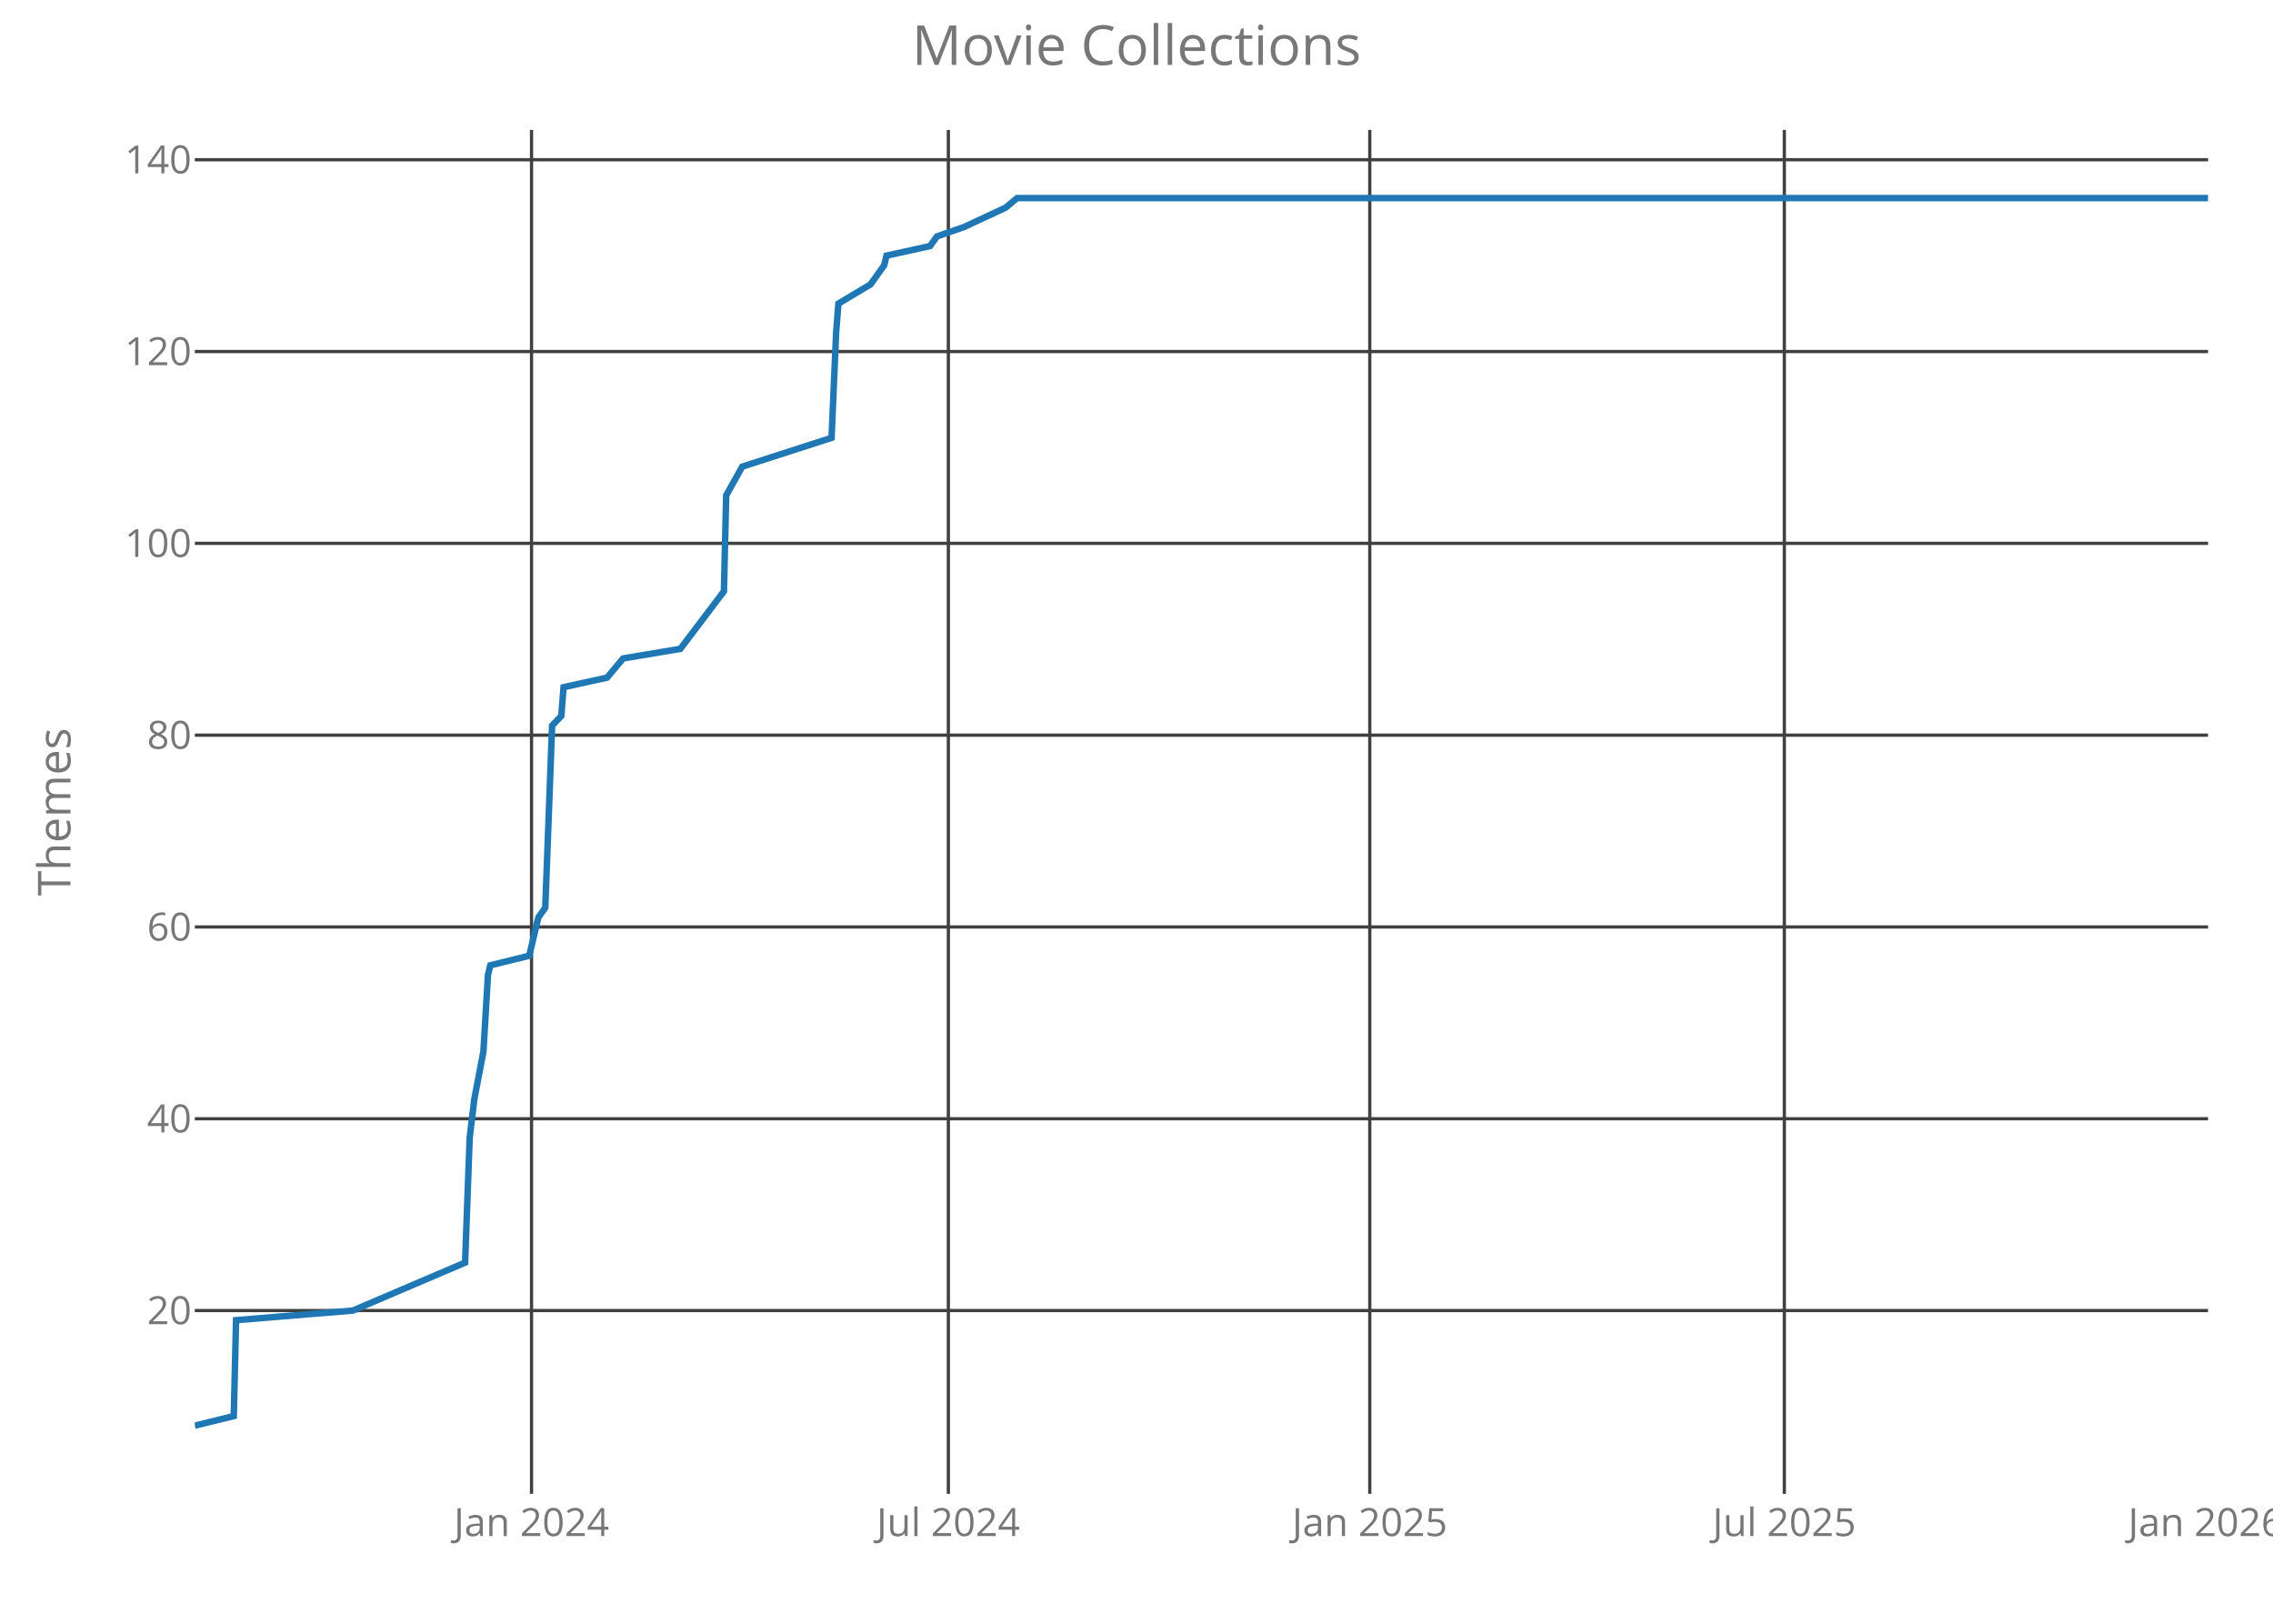
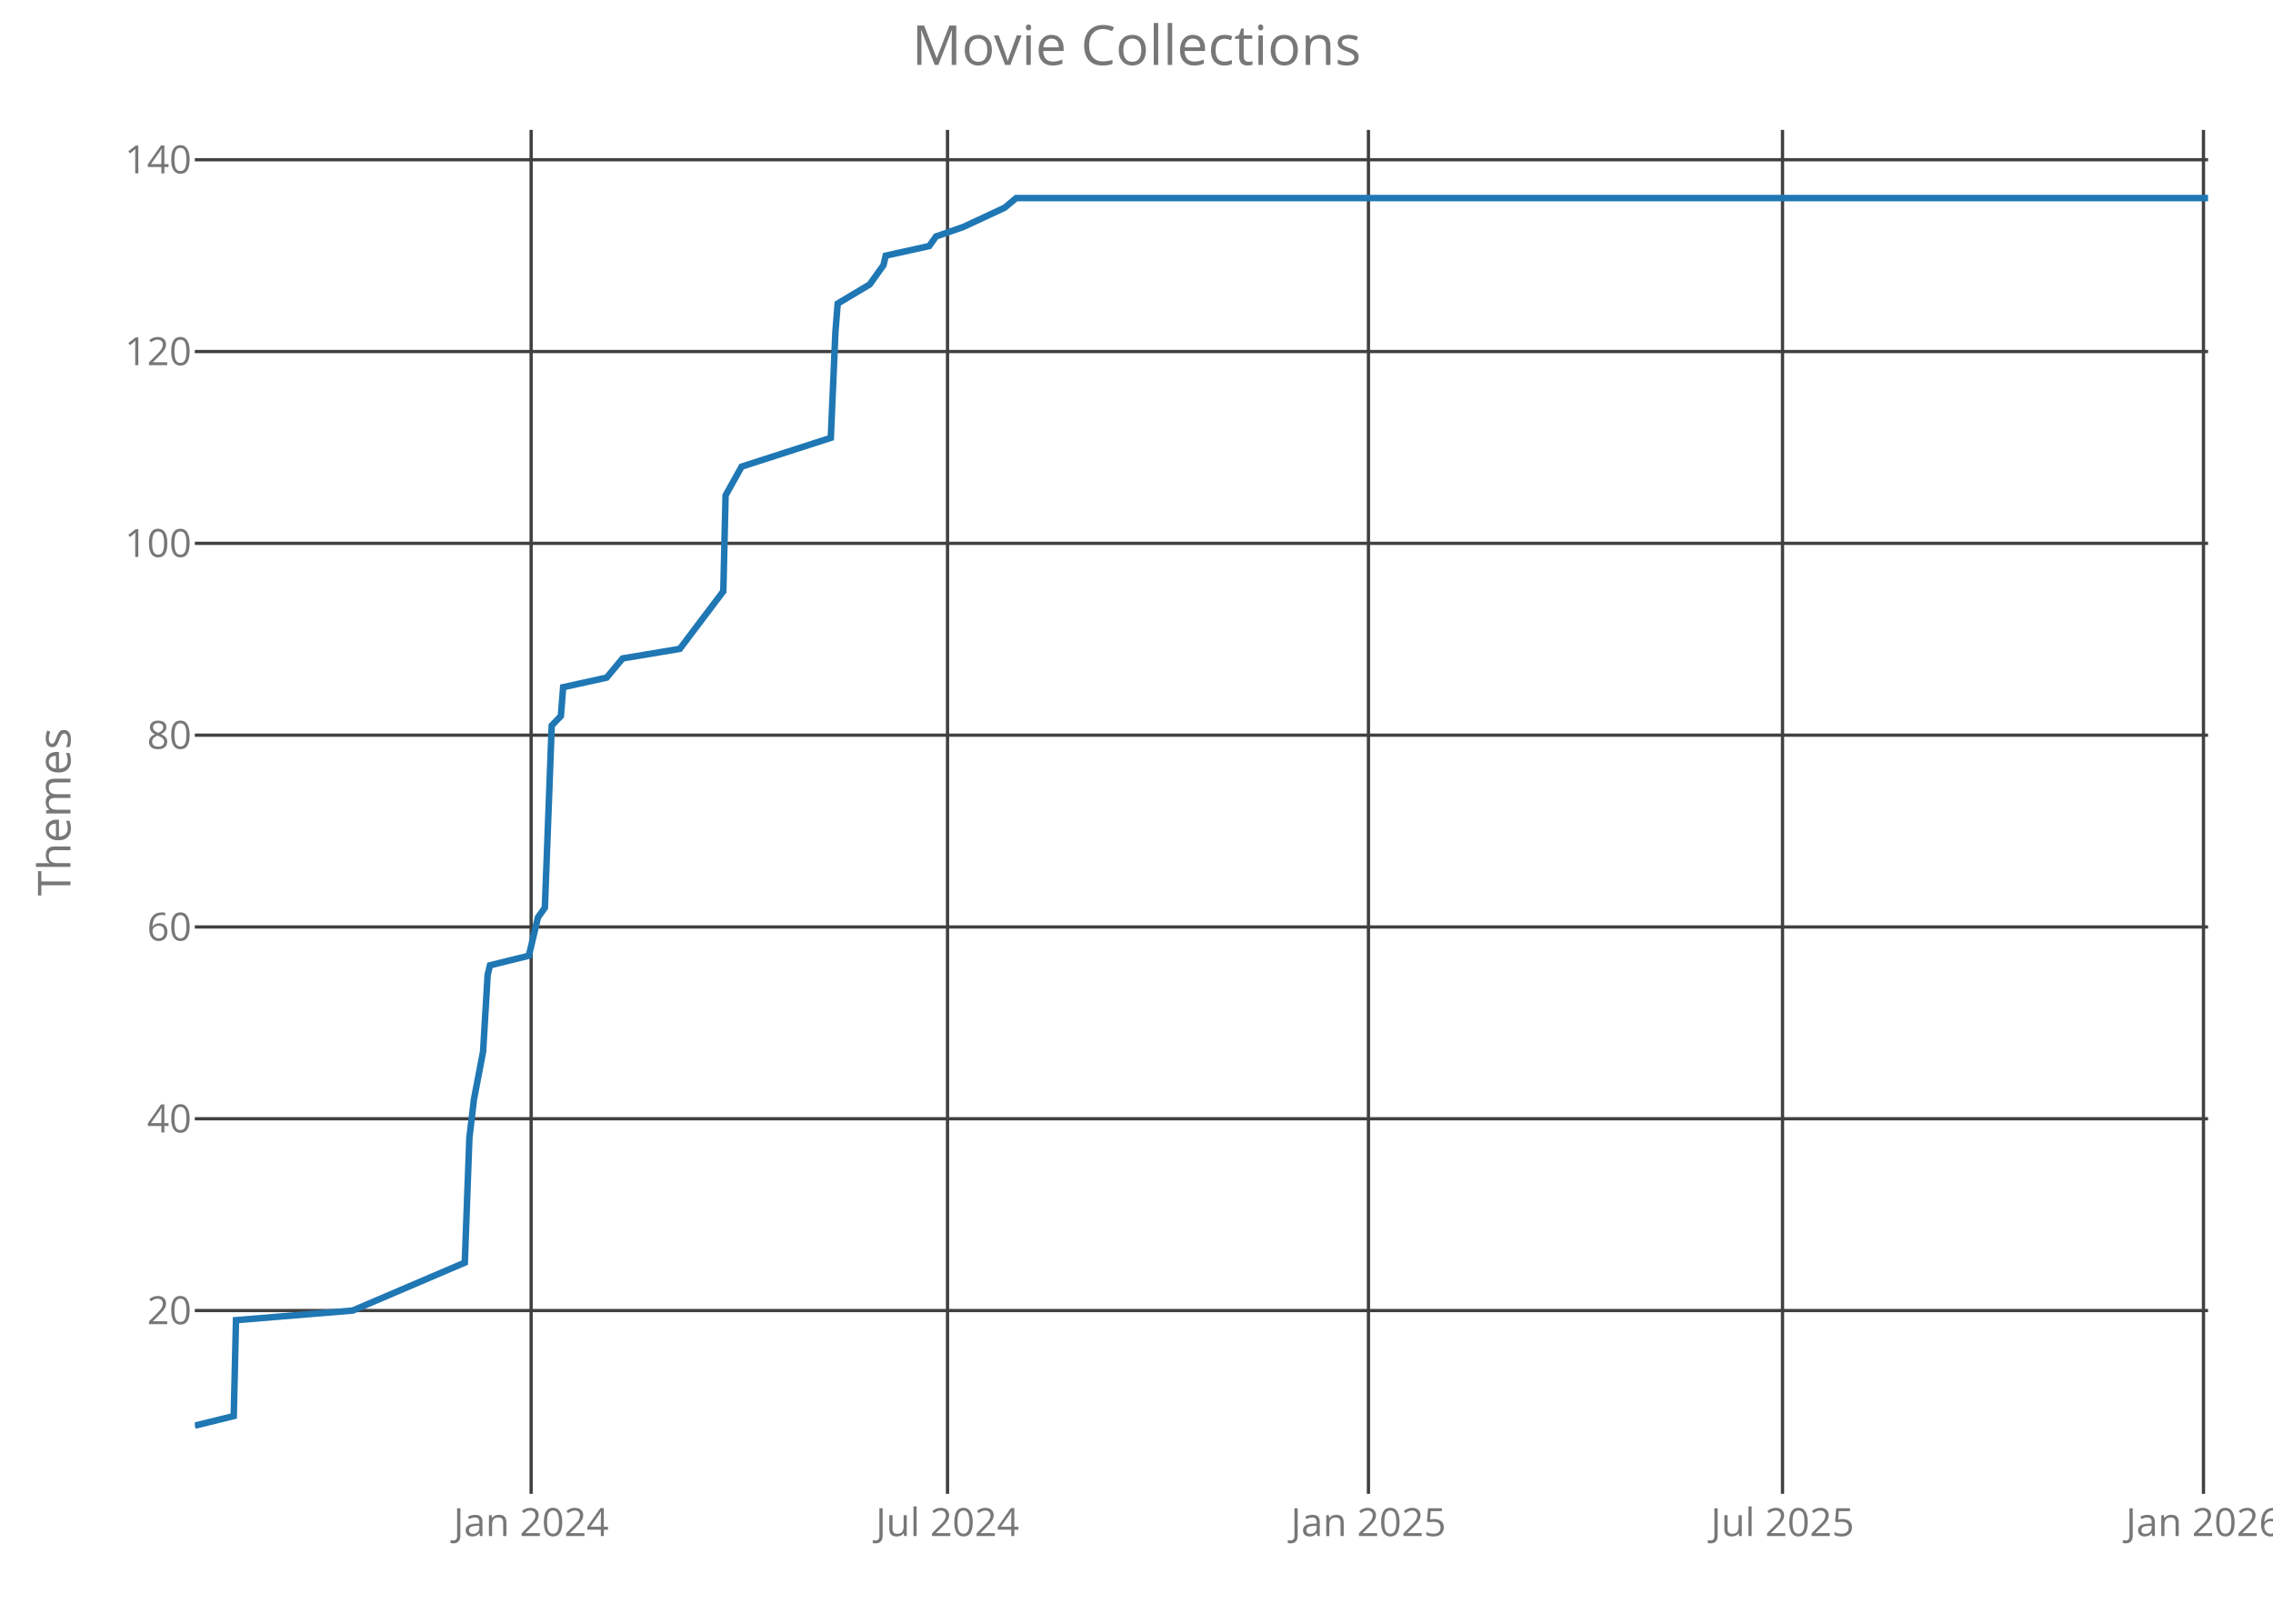
<svg xmlns="http://www.w3.org/2000/svg" class="main-svg" width="700" height="500" style="" viewBox="0 0 700 500">
  <rect x="0" y="0" width="700" height="500" style="fill: rgb(0, 0, 0); fill-opacity: 0;" />
-   <defs id="defs-d3e749">
+   <defs id="defs-a8edf9">
    <g class="clips">
-       <clipPath id="clipd3e749xyplot" class="plotclip">
+       <clipPath id="clipa8edf9xyplot" class="plotclip">
        <rect width="620" height="420" />
      </clipPath>
-       <clipPath class="axesclip" id="clipd3e749x">
+       <clipPath class="axesclip" id="clipa8edf9x">
        <rect x="60" y="0" width="620" height="500" />
      </clipPath>
-       <clipPath class="axesclip" id="clipd3e749y">
+       <clipPath class="axesclip" id="clipa8edf9y">
        <rect x="0" y="40" width="700" height="420" />
      </clipPath>
-       <clipPath class="axesclip" id="clipd3e749xy">
+       <clipPath class="axesclip" id="clipa8edf9xy">
        <rect x="60" y="40" width="620" height="420" />
      </clipPath>
    </g>
    <g class="gradients" />
  </defs>
  <g class="bglayer">
    <rect class="bg" x="60" y="40" width="620" height="420" style="fill: rgb(0, 0, 0); fill-opacity: 0; stroke-width: 0;" />
  </g>
  <g class="layer-below">
    <g class="imagelayer" />
    <g class="shapelayer" />
  </g>
  <g class="cartesianlayer">
    <g class="subplot xy">
      <g class="layer-subplot">
        <g class="shapelayer" />
        <g class="imagelayer" />
      </g>
      <g class="gridlayer">
        <g class="x">
-           <path class="xgrid crisp" transform="translate(163.69,0)" d="M0,40v420" style="stroke: rgb(64, 64, 64); stroke-opacity: 1; stroke-width: 1px;" />
-           <path class="xgrid crisp" transform="translate(292.06,0)" d="M0,40v420" style="stroke: rgb(64, 64, 64); stroke-opacity: 1; stroke-width: 1px;" />
-           <path class="xgrid crisp" transform="translate(421.84,0)" d="M0,40v420" style="stroke: rgb(64, 64, 64); stroke-opacity: 1; stroke-width: 1px;" />
-           <path class="xgrid crisp" transform="translate(549.51,0)" d="M0,40v420" style="stroke: rgb(64, 64, 64); stroke-opacity: 1; stroke-width: 1px;" />
+           <path class="xgrid crisp" transform="translate(163.57,0)" d="M0,40v420" style="stroke: rgb(64, 64, 64); stroke-opacity: 1; stroke-width: 1px;" />
+           <path class="xgrid crisp" transform="translate(291.8,0)" d="M0,40v420" style="stroke: rgb(64, 64, 64); stroke-opacity: 1; stroke-width: 1px;" />
+           <path class="xgrid crisp" transform="translate(421.43,0)" d="M0,40v420" style="stroke: rgb(64, 64, 64); stroke-opacity: 1; stroke-width: 1px;" />
+           <path class="xgrid crisp" transform="translate(548.95,0)" d="M0,40v420" style="stroke: rgb(64, 64, 64); stroke-opacity: 1; stroke-width: 1px;" />
+           <path class="xgrid crisp" transform="translate(678.59,0)" d="M0,40v420" style="stroke: rgb(64, 64, 64); stroke-opacity: 1; stroke-width: 1px;" />
        </g>
        <g class="y">
          <path class="ygrid crisp" transform="translate(0,403.56)" d="M60,0h620" style="stroke: rgb(64, 64, 64); stroke-opacity: 1; stroke-width: 1px;" />
          <path class="ygrid crisp" transform="translate(0,344.5)" d="M60,0h620" style="stroke: rgb(64, 64, 64); stroke-opacity: 1; stroke-width: 1px;" />
          <path class="ygrid crisp" transform="translate(0,285.44)" d="M60,0h620" style="stroke: rgb(64, 64, 64); stroke-opacity: 1; stroke-width: 1px;" />
          <path class="ygrid crisp" transform="translate(0,226.38)" d="M60,0h620" style="stroke: rgb(64, 64, 64); stroke-opacity: 1; stroke-width: 1px;" />
          <path class="ygrid crisp" transform="translate(0,167.31)" d="M60,0h620" style="stroke: rgb(64, 64, 64); stroke-opacity: 1; stroke-width: 1px;" />
          <path class="ygrid crisp" transform="translate(0,108.25)" d="M60,0h620" style="stroke: rgb(64, 64, 64); stroke-opacity: 1; stroke-width: 1px;" />
          <path class="ygrid crisp" transform="translate(0,49.19)" d="M60,0h620" style="stroke: rgb(64, 64, 64); stroke-opacity: 1; stroke-width: 1px;" />
        </g>
      </g>
      <g class="zerolinelayer" />
      <path class="xlines-below crisp" d="M0,0" style="fill: none;" />
      <path class="ylines-below crisp" d="M0,0" style="fill: none;" />
      <g class="overlines-below" />
      <g class="xaxislayer-below">
        <g class="xtick">
-           <text text-anchor="middle" x="0" y="473" transform="translate(163.69,0)" style="font-family: 'Open Sans'; font-size: 12px; fill: rgb(119, 119, 119); fill-opacity: 1; white-space: pre;">Jan 2024</text>
+           <text text-anchor="middle" x="0" y="473" transform="translate(163.57,0)" style="font-family: 'Open Sans'; font-size: 12px; fill: rgb(119, 119, 119); fill-opacity: 1; white-space: pre;">Jan 2024</text>
        </g>
        <g class="xtick">
-           <text text-anchor="middle" x="0" y="473" transform="translate(292.06,0)" style="font-family: 'Open Sans'; font-size: 12px; fill: rgb(119, 119, 119); fill-opacity: 1; white-space: pre;">Jul 2024</text>
+           <text text-anchor="middle" x="0" y="473" transform="translate(291.8,0)" style="font-family: 'Open Sans'; font-size: 12px; fill: rgb(119, 119, 119); fill-opacity: 1; white-space: pre;">Jul 2024</text>
        </g>
        <g class="xtick">
-           <text text-anchor="middle" x="0" y="473" transform="translate(421.84,0)" style="font-family: 'Open Sans'; font-size: 12px; fill: rgb(119, 119, 119); fill-opacity: 1; white-space: pre;">Jan 2025</text>
+           <text text-anchor="middle" x="0" y="473" transform="translate(421.43,0)" style="font-family: 'Open Sans'; font-size: 12px; fill: rgb(119, 119, 119); fill-opacity: 1; white-space: pre;">Jan 2025</text>
        </g>
        <g class="xtick">
-           <text text-anchor="middle" x="0" y="473" transform="translate(549.51,0)" style="font-family: 'Open Sans'; font-size: 12px; fill: rgb(119, 119, 119); fill-opacity: 1; white-space: pre;">Jul 2025</text>
+           <text text-anchor="middle" x="0" y="473" transform="translate(548.95,0)" style="font-family: 'Open Sans'; font-size: 12px; fill: rgb(119, 119, 119); fill-opacity: 1; white-space: pre;">Jul 2025</text>
        </g>
        <g class="xtick">
-           <text text-anchor="middle" x="0" y="473" transform="translate(679.29,0)" style="font-family: 'Open Sans'; font-size: 12px; fill: rgb(119, 119, 119); fill-opacity: 1; white-space: pre;">Jan 2026</text>
+           <text text-anchor="middle" x="0" y="473" transform="translate(678.59,0)" style="font-family: 'Open Sans'; font-size: 12px; fill: rgb(119, 119, 119); fill-opacity: 1; white-space: pre;">Jan 2026</text>
        </g>
      </g>
      <g class="yaxislayer-below">
        <g class="ytick">
          <text text-anchor="end" x="59" y="4.2" transform="translate(0,403.56)" style="font-family: 'Open Sans'; font-size: 12px; fill: rgb(119, 119, 119); fill-opacity: 1; white-space: pre;">20</text>
        </g>
        <g class="ytick">
          <text text-anchor="end" x="59" y="4.2" transform="translate(0,344.5)" style="font-family: 'Open Sans'; font-size: 12px; fill: rgb(119, 119, 119); fill-opacity: 1; white-space: pre;">40</text>
        </g>
        <g class="ytick">
          <text text-anchor="end" x="59" y="4.2" transform="translate(0,285.44)" style="font-family: 'Open Sans'; font-size: 12px; fill: rgb(119, 119, 119); fill-opacity: 1; white-space: pre;">60</text>
        </g>
        <g class="ytick">
          <text text-anchor="end" x="59" y="4.2" transform="translate(0,226.38)" style="font-family: 'Open Sans'; font-size: 12px; fill: rgb(119, 119, 119); fill-opacity: 1; white-space: pre;">80</text>
        </g>
        <g class="ytick">
          <text text-anchor="end" x="59" y="4.2" transform="translate(0,167.31)" style="font-family: 'Open Sans'; font-size: 12px; fill: rgb(119, 119, 119); fill-opacity: 1; white-space: pre;">100</text>
        </g>
        <g class="ytick">
          <text text-anchor="end" x="59" y="4.2" transform="translate(0,108.25)" style="font-family: 'Open Sans'; font-size: 12px; fill: rgb(119, 119, 119); fill-opacity: 1; white-space: pre;">120</text>
        </g>
        <g class="ytick">
          <text text-anchor="end" x="59" y="4.2" transform="translate(0,49.19)" style="font-family: 'Open Sans'; font-size: 12px; fill: rgb(119, 119, 119); fill-opacity: 1; white-space: pre;">140</text>
        </g>
      </g>
      <g class="overaxes-below" />
-       <g class="plot" transform="translate(60,40)" clip-path="url('#clipd3e749xyplot')">
+       <g class="plot" transform="translate(60,40)" clip-path="url('#clipa8edf9xyplot')">
        <g class="scatterlayer mlayer">
-           <g class="trace scatter trace92d6ba" style="stroke-miterlimit: 2; opacity: 1;">
+           <g class="trace scatter tracea9fca8" style="stroke-miterlimit: 2; opacity: 1;">
            <g class="fills" />
            <g class="errorbars" />
            <g class="lines">
-               <path class="js-line" d="M0,399L11.99,396.05L12.7,366.52L48.67,363.56L83.23,348.8L84.64,310.41L86.05,298.59L88.87,283.83L90.28,260.2L90.99,257.25L102.98,254.3L105.8,242.48L107.92,239.53L110.03,183.42L112.86,180.47L113.56,171.61L126.96,168.66L131.9,162.75L149.53,159.8L162.94,142.08L163.64,112.55L168.58,103.69L196.09,94.83L197.5,62.34L198.2,53.48L208.08,47.58L210.19,44.63L212.31,41.67L213.01,38.72L226.42,35.77L228.53,32.81L237,29.86L249.69,23.95L253.22,21L620,21" style="vector-effect: non-scaling-stroke; fill: none; stroke: rgb(31, 119, 180); stroke-opacity: 1; stroke-width: 2px; opacity: 1;" />
+               <path class="js-line" d="M0,399L11.98,396.05L12.68,366.52L48.61,363.56L83.14,348.8L84.55,310.41L85.95,298.59L88.77,283.83L90.18,260.2L90.89,257.25L102.86,254.3L105.68,242.48L107.8,239.53L109.91,183.42L112.73,180.47L113.43,171.61L126.82,168.66L131.75,162.75L149.36,159.8L162.75,142.08L163.45,112.55L168.39,103.69L195.86,94.83L197.27,62.34L197.98,53.48L207.84,47.58L209.95,44.63L212.07,41.67L212.77,38.72L226.16,35.77L228.27,32.81L236.73,29.86L249.41,23.95L252.93,21L620,21" style="vector-effect: non-scaling-stroke; fill: none; stroke: rgb(31, 119, 180); stroke-opacity: 1; stroke-width: 2px; opacity: 1;" />
            </g>
            <g class="points" />
            <g class="text" />
          </g>
        </g>
      </g>
      <g class="overplot" />
      <path class="xlines-above" />
      <path class="ylines-above" />
      <g class="overlines-above" />
      <g class="xaxislayer-above" />
      <g class="yaxislayer-above" />
      <g class="overaxes-above" />
    </g>
  </g>
  <g class="polarlayer" />
  <g class="ternarylayer" />
  <g class="geolayer" />
  <g class="funnelarealayer" />
  <g class="pielayer" />
  <g class="treemaplayer" />
  <g class="sunburstlayer" />
  <g class="glimages" />
-   <defs id="topdefs-d3e749">
+   <defs id="topdefs-a8edf9">
    <g class="clips" />
  </defs>
  <g class="layer-above">
    <g class="imagelayer" />
    <g class="shapelayer" />
  </g>
  <g class="infolayer">
    <g class="g-gtitle">
      <text class="gtitle" x="350" y="20" text-anchor="middle" dy="0em" style="font-family: 'Open Sans'; font-size: 17px; fill: rgb(119, 119, 119); opacity: 1; font-weight: normal; white-space: pre;">Movie Collections</text>
    </g>
    <g class="g-xtitle" />
    <g class="g-ytitle">
      <text class="ytitle" transform="rotate(-90,21.7,250)" x="21.7" y="250" text-anchor="middle" style="font-family: 'Open Sans'; font-size: 14px; fill: rgb(119, 119, 119); opacity: 1; font-weight: normal; white-space: pre;">Themes</text>
    </g>
  </g>
</svg>
